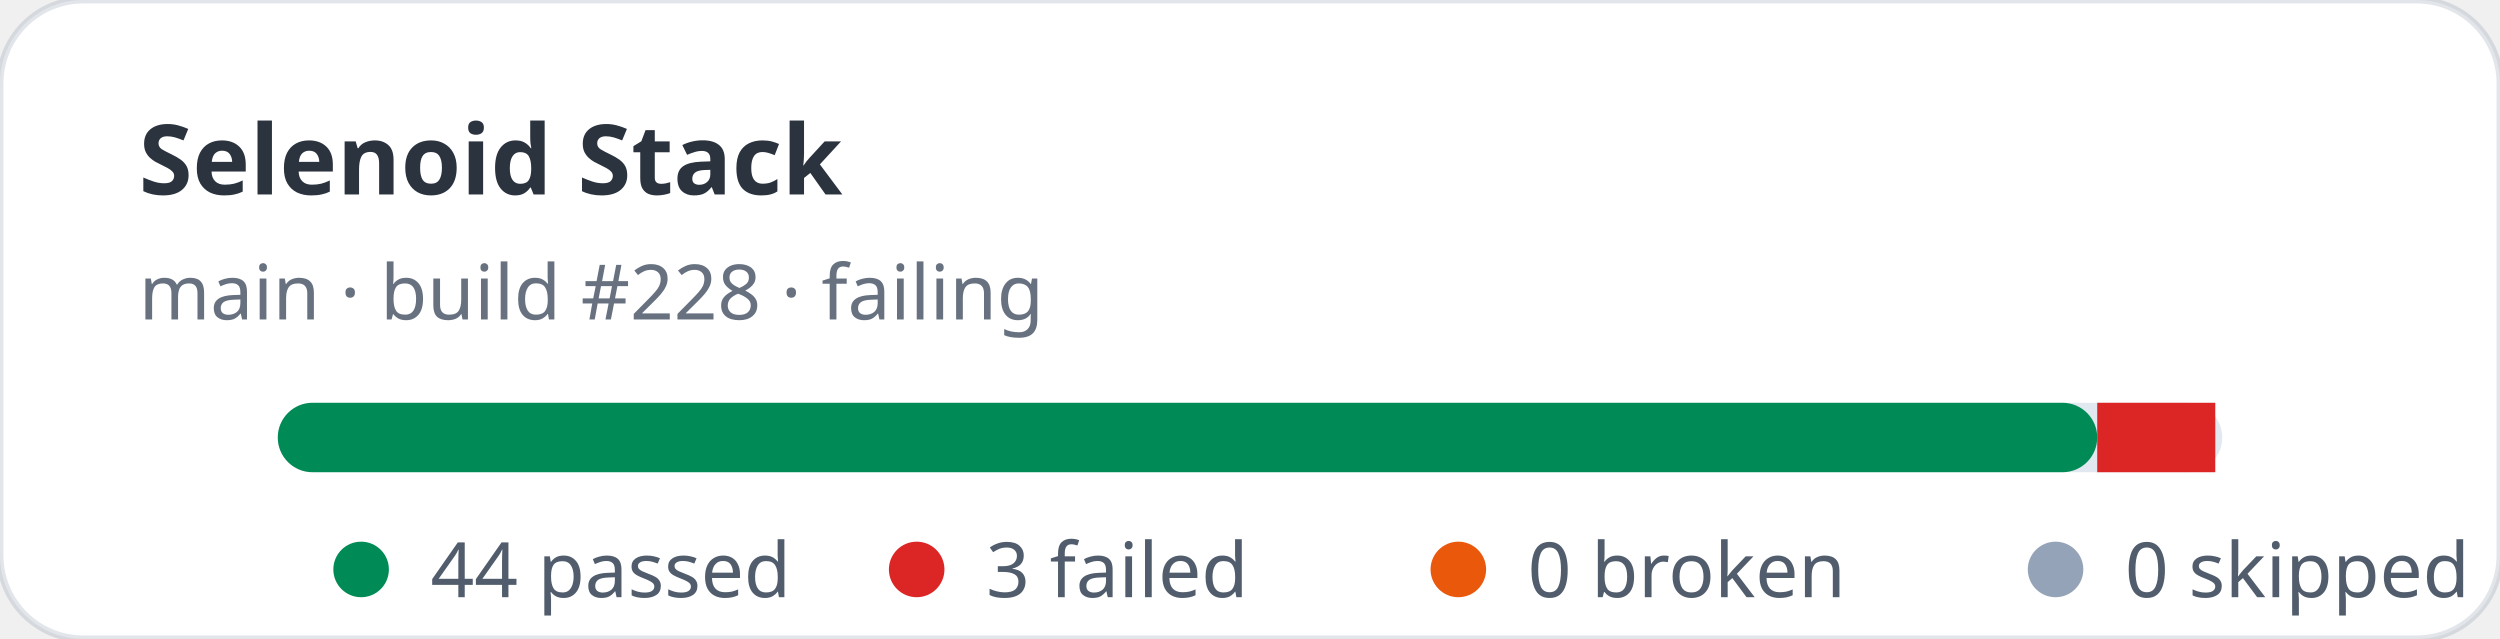
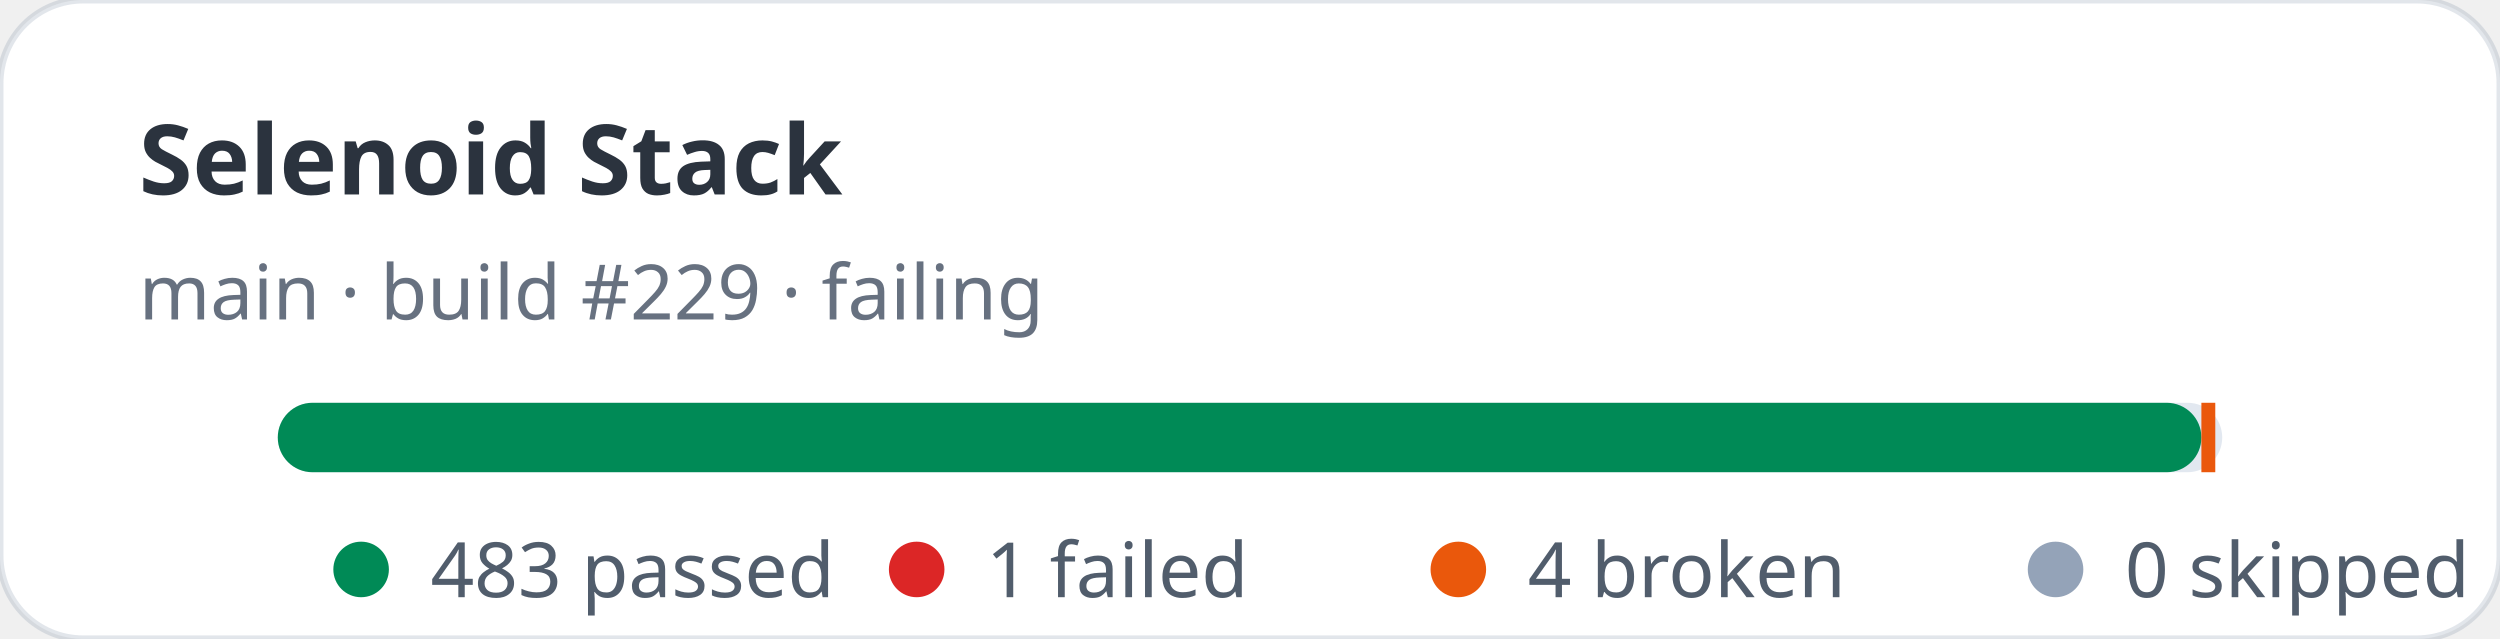
- <svg xmlns="http://www.w3.org/2000/svg" width="360" height="92" viewBox="0 0 360 92" role="img" aria-label="Selenoid Stack stats: 44 passed, 3 failed">
+ <svg xmlns="http://www.w3.org/2000/svg" width="360" height="92" viewBox="0 0 360 92" role="img" aria-label="Selenoid Stack stats: 483 passed, 1 failed">
  <rect width="360" height="92" rx="12" fill="#ffffff" stroke="rgba(11,48,86,0.12)" />
  <text x="20" y="28" fill="rgba(1,10,24,0.83)" font-family="ui-sans-serif,system-ui,sans-serif" font-size="14" font-weight="700">Selenoid Stack</text>
-   <text x="20" y="46" fill="rgba(2,19,44,0.6)" font-family="ui-sans-serif,system-ui,sans-serif" font-size="11">main · build #228 · failing</text>
+   <text x="20" y="46" fill="rgba(2,19,44,0.6)" font-family="ui-sans-serif,system-ui,sans-serif" font-size="11">main · build #229 · failing</text>
  <rect x="40" y="58" width="280" height="10" rx="5" fill="#e2e8f0" />
-   <rect x="40" y="58" width="262" height="10" rx="5" fill="#008a56" />
-   <rect x="302" y="58" width="17" height="10" fill="#dc2626" />
+   <rect x="40" y="58" width="277" height="10" rx="5" fill="#008a56" />
+   <rect x="317" y="58" width="2" height="10" fill="#ea580c" />
  <g font-family="ui-sans-serif,system-ui,sans-serif" font-size="11" fill="rgba(1,18,40,0.68)">
    <circle cx="52" cy="82" r="4" fill="#008a56" />
-     <text x="62" y="86">44 passed</text>
+     <text x="62" y="86">483 passed</text>
    <circle cx="132" cy="82" r="4" fill="#dc2626" />
-     <text x="142" y="86">3 failed</text>
+     <text x="142" y="86">1 failed</text>
    <circle cx="210" cy="82" r="4" fill="#ea580c" />
-     <text x="220" y="86">0 broken</text>
+     <text x="220" y="86">4 broken</text>
    <circle cx="296" cy="82" r="4" fill="#94a3b8" />
    <text x="306" y="86">0 skipped</text>
  </g>
</svg>
